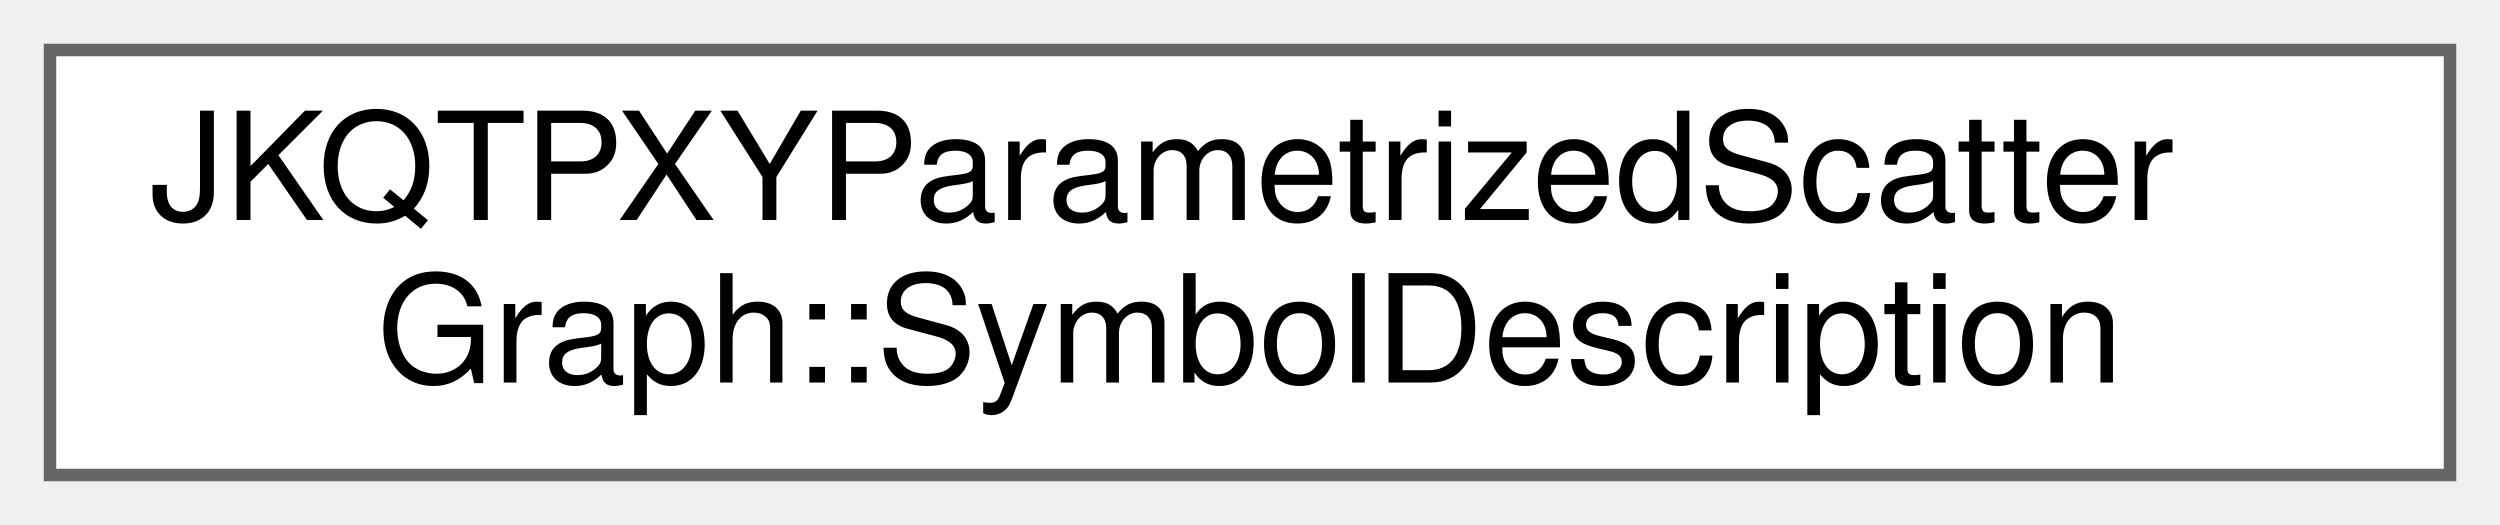
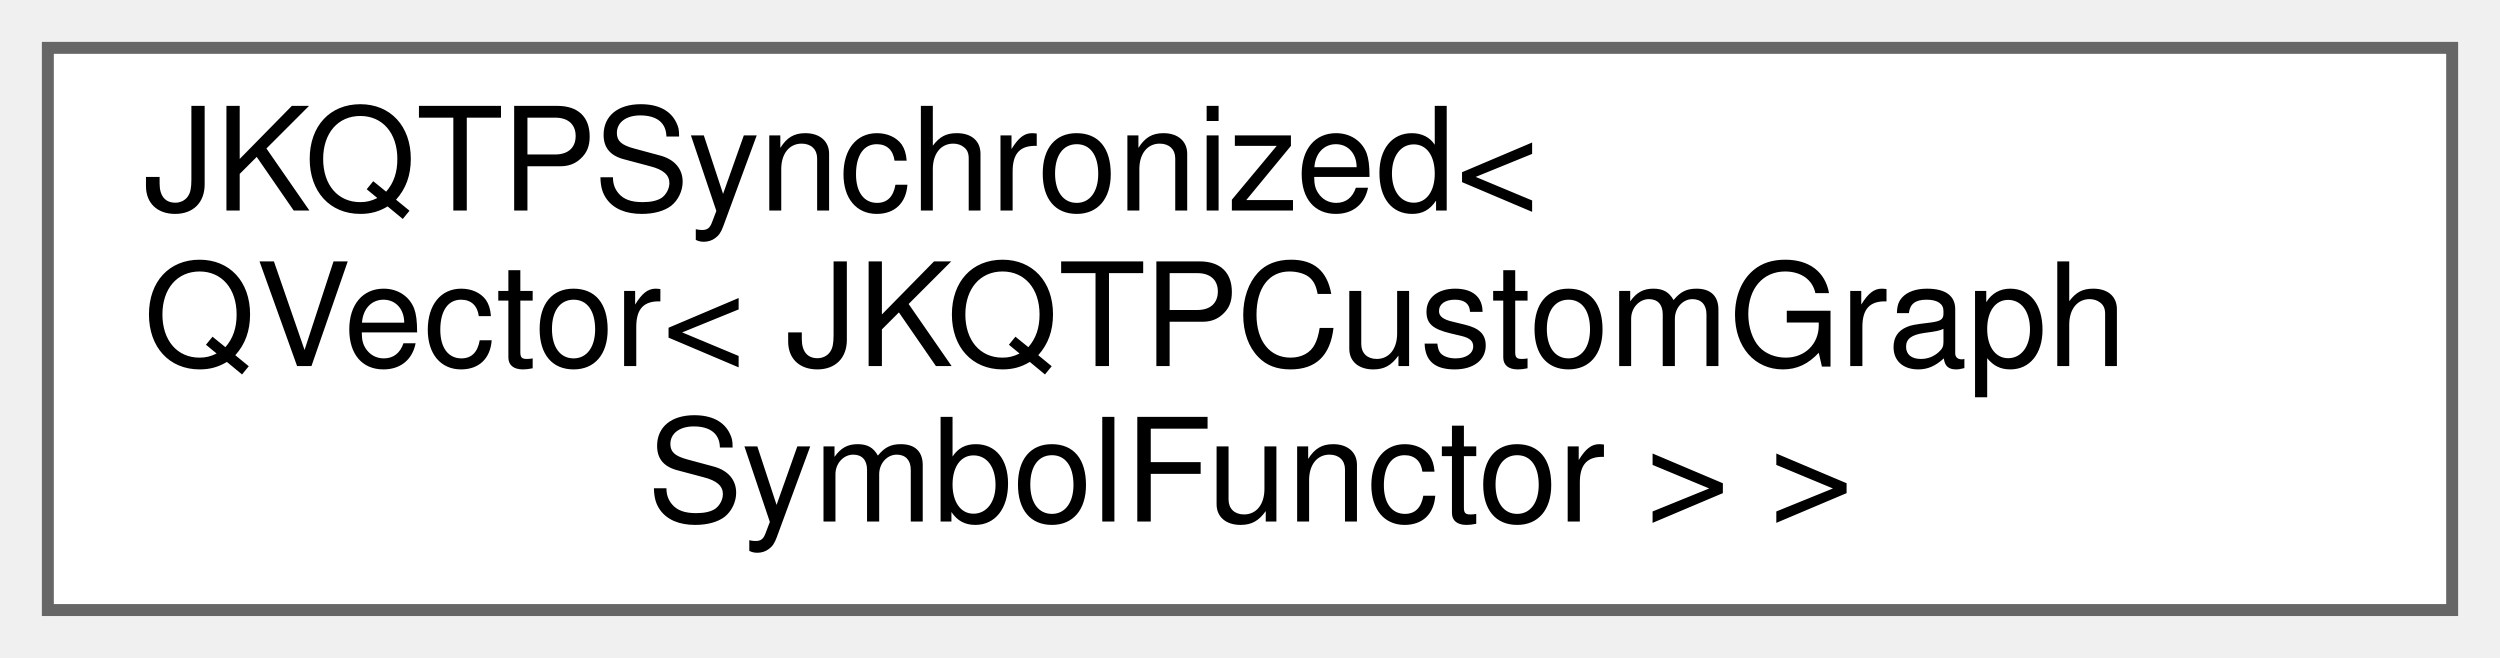
- <svg xmlns="http://www.w3.org/2000/svg" xmlns:xlink="http://www.w3.org/1999/xlink" width="200pt" height="42pt" viewBox="0.00 0.00 200.00 42.00">
-   <g id="graph0" class="graph" transform="scale(1 1) rotate(0) translate(4 38)">
+ <svg xmlns="http://www.w3.org/2000/svg" xmlns:xlink="http://www.w3.org/1999/xlink" width="209pt" height="55pt" viewBox="0.00 0.00 209.00 55.00">
+   <g id="graph0" class="graph" transform="scale(1 1) rotate(0) translate(4 51)">
    <g id="node1" class="node">
      <g id="a_node1">
-         <a xlink:href="group__jkqtplotter__linesymbolgraphs__param.html#struct_j_k_q_t_p_x_y_parametrized_scatter_graph_1_1_symbol_description" target="_top" xlink:title="helper struct, which describes a single symbol">
-           <polygon fill="white" stroke="#666666" points="192,-34 0,-34 0,0 192,0 192,-34" />
-           <text text-anchor="start" x="8" y="-20.4" font-family="Helvetica,sans-Serif" font-size="12.00">JKQTPXYParametrizedScatter</text>
-           <text text-anchor="middle" x="96" y="-7.4" font-family="Helvetica,sans-Serif" font-size="12.00">Graph::SymbolDescription</text>
+         <a xlink:href="class_j_k_q_t_p_synchronized.html" target="_top" xlink:title=" ">
+           <polygon fill="white" stroke="#666666" points="201,-47 0,-47 0,0 201,0 201,-47" />
+           <text text-anchor="start" x="8" y="-33.4" font-family="Helvetica,sans-Serif" font-size="12.00">JKQTPSynchronized&lt;</text>
+           <text text-anchor="start" x="8" y="-20.4" font-family="Helvetica,sans-Serif" font-size="12.00"> QVector&lt; JKQTPCustomGraph</text>
+           <text text-anchor="middle" x="100.5" y="-7.4" font-family="Helvetica,sans-Serif" font-size="12.00">SymbolFunctor &gt; &gt;</text>
        </a>
      </g>
    </g>
  </g>
</svg>
